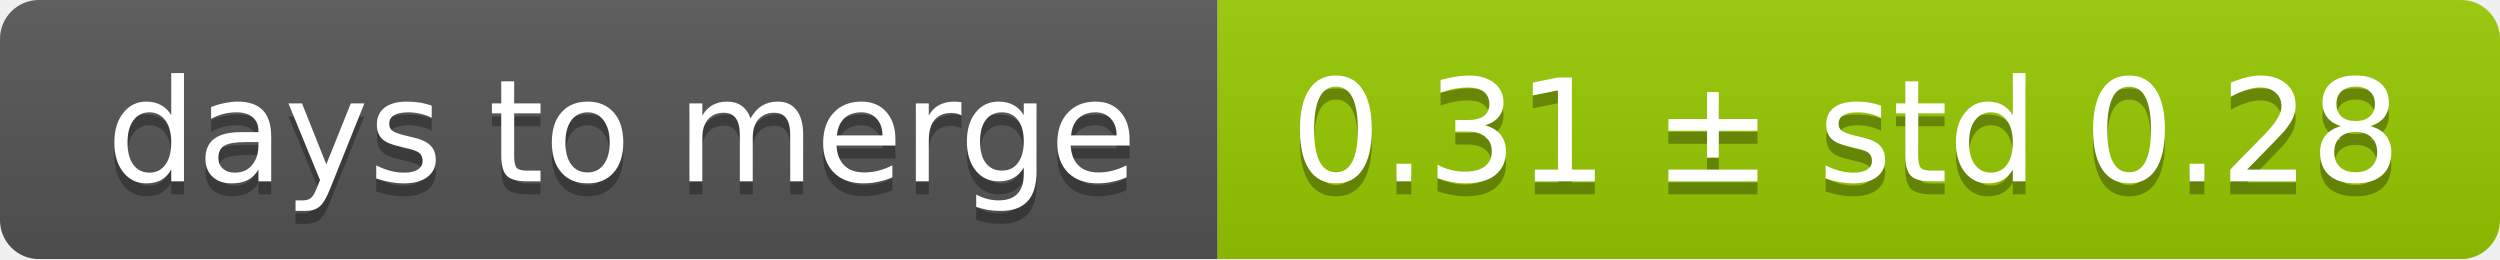
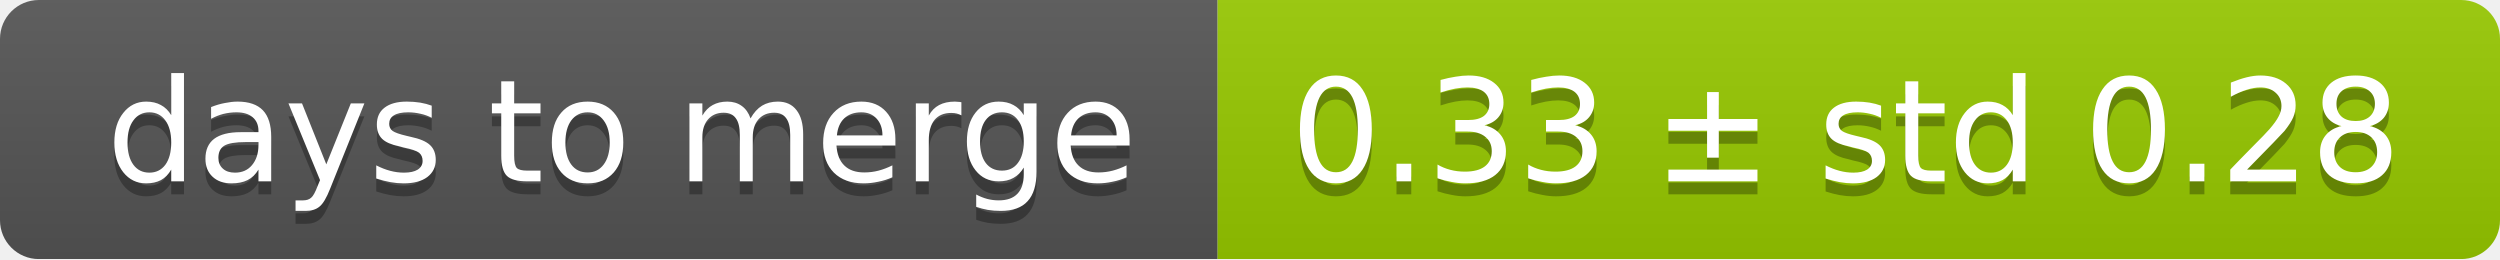
<svg xmlns="http://www.w3.org/2000/svg" width="193" height="20">
  <linearGradient id="smooth" x2="0" y2="100%">
    <stop offset="0" stop-color="#bbb" stop-opacity=".1" />
    <stop offset="1" stop-opacity=".1" />
  </linearGradient>
  <mask id="round">
    <rect width="193" height="20" rx="3" fill="#fff" />
  </mask>
  <g mask="url(#round)">
    <rect width="94" height="20" fill="#555" />
    <rect x="94" width="99" height="20" fill="#97ca00" />
    <rect width="193" height="20" fill="url(#smooth)" />
  </g>
  <g fill="#fff" text-anchor="middle" font-family="DejaVu Sans,Verdana,Geneva,sans-serif" font-size="11">
    <text x="48" y="15" fill="#010101" fill-opacity=".3">days to merge</text>
    <text x="48" y="14">days to merge</text>
-     <text x="142.5" y="15" fill="#010101" fill-opacity=".3">0.31 ± std 0.28</text>
-     <text x="142.5" y="14">0.31 ± std 0.28</text>
+     <text x="142.5" y="15" fill="#010101" fill-opacity=".3">0.33 ± std 0.28</text>
+     <text x="142.5" y="14">0.33 ± std 0.28</text>
  </g>
</svg>
